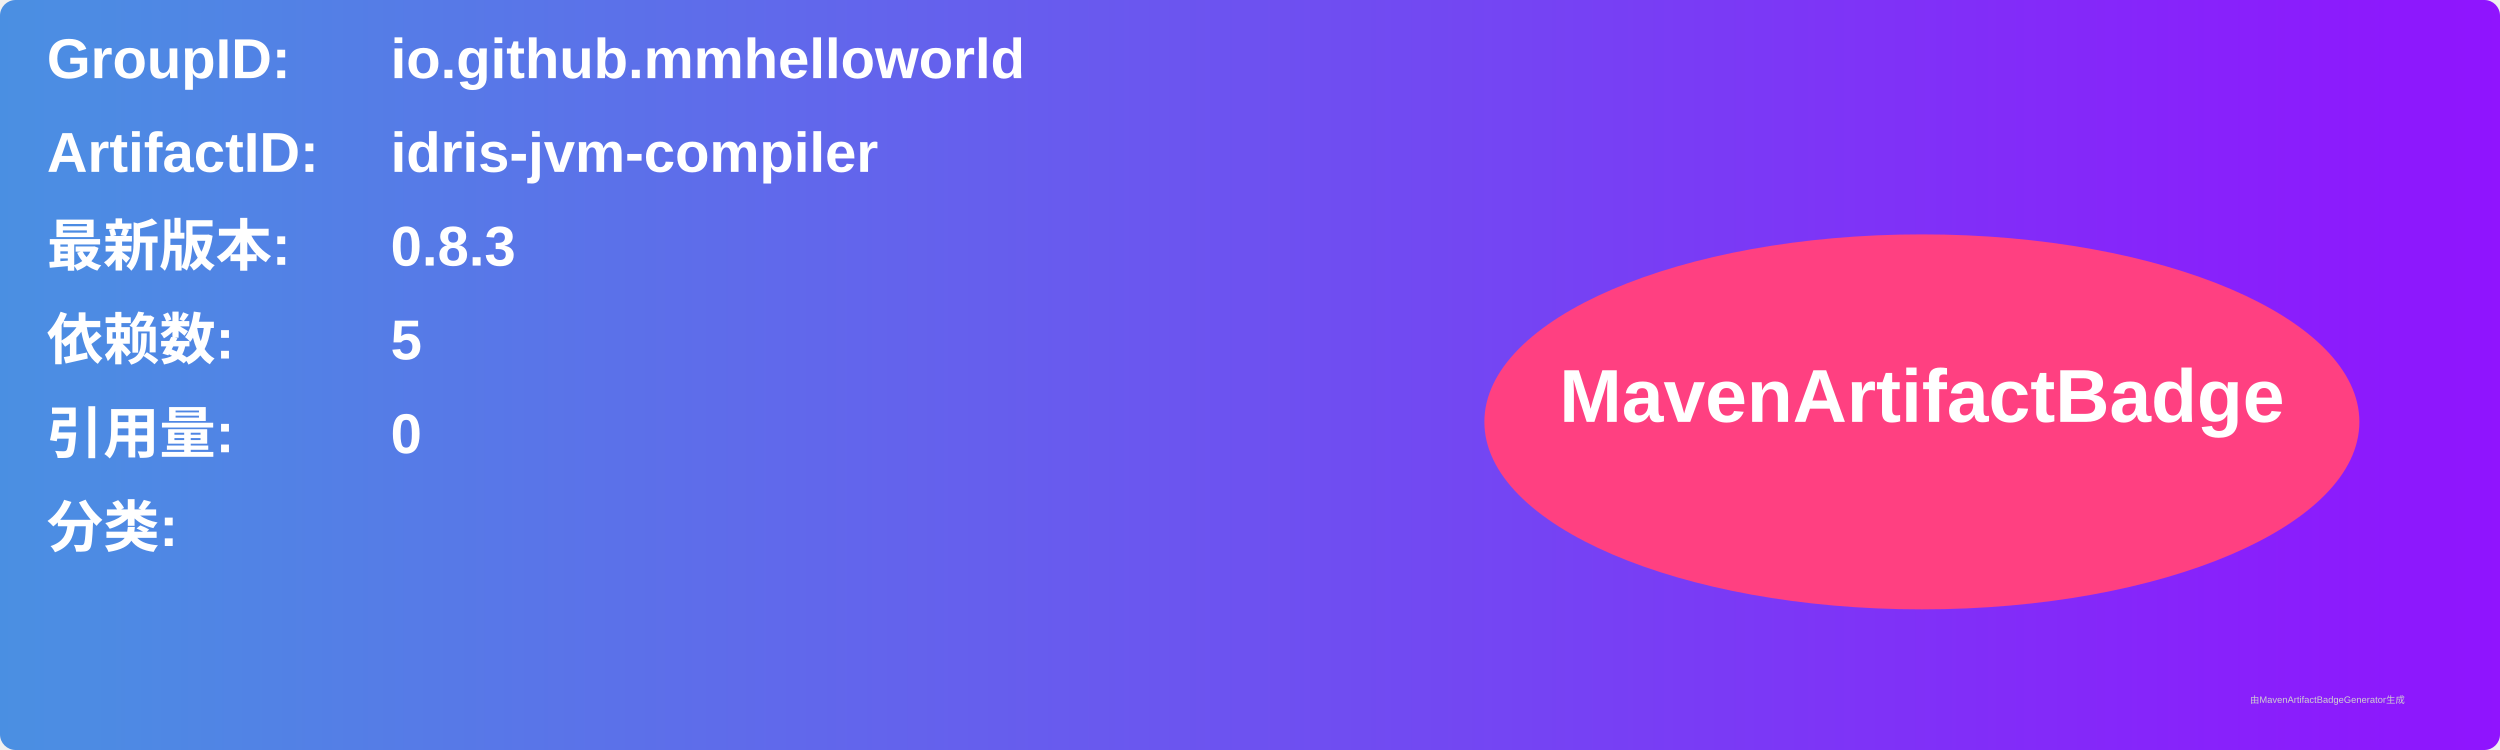
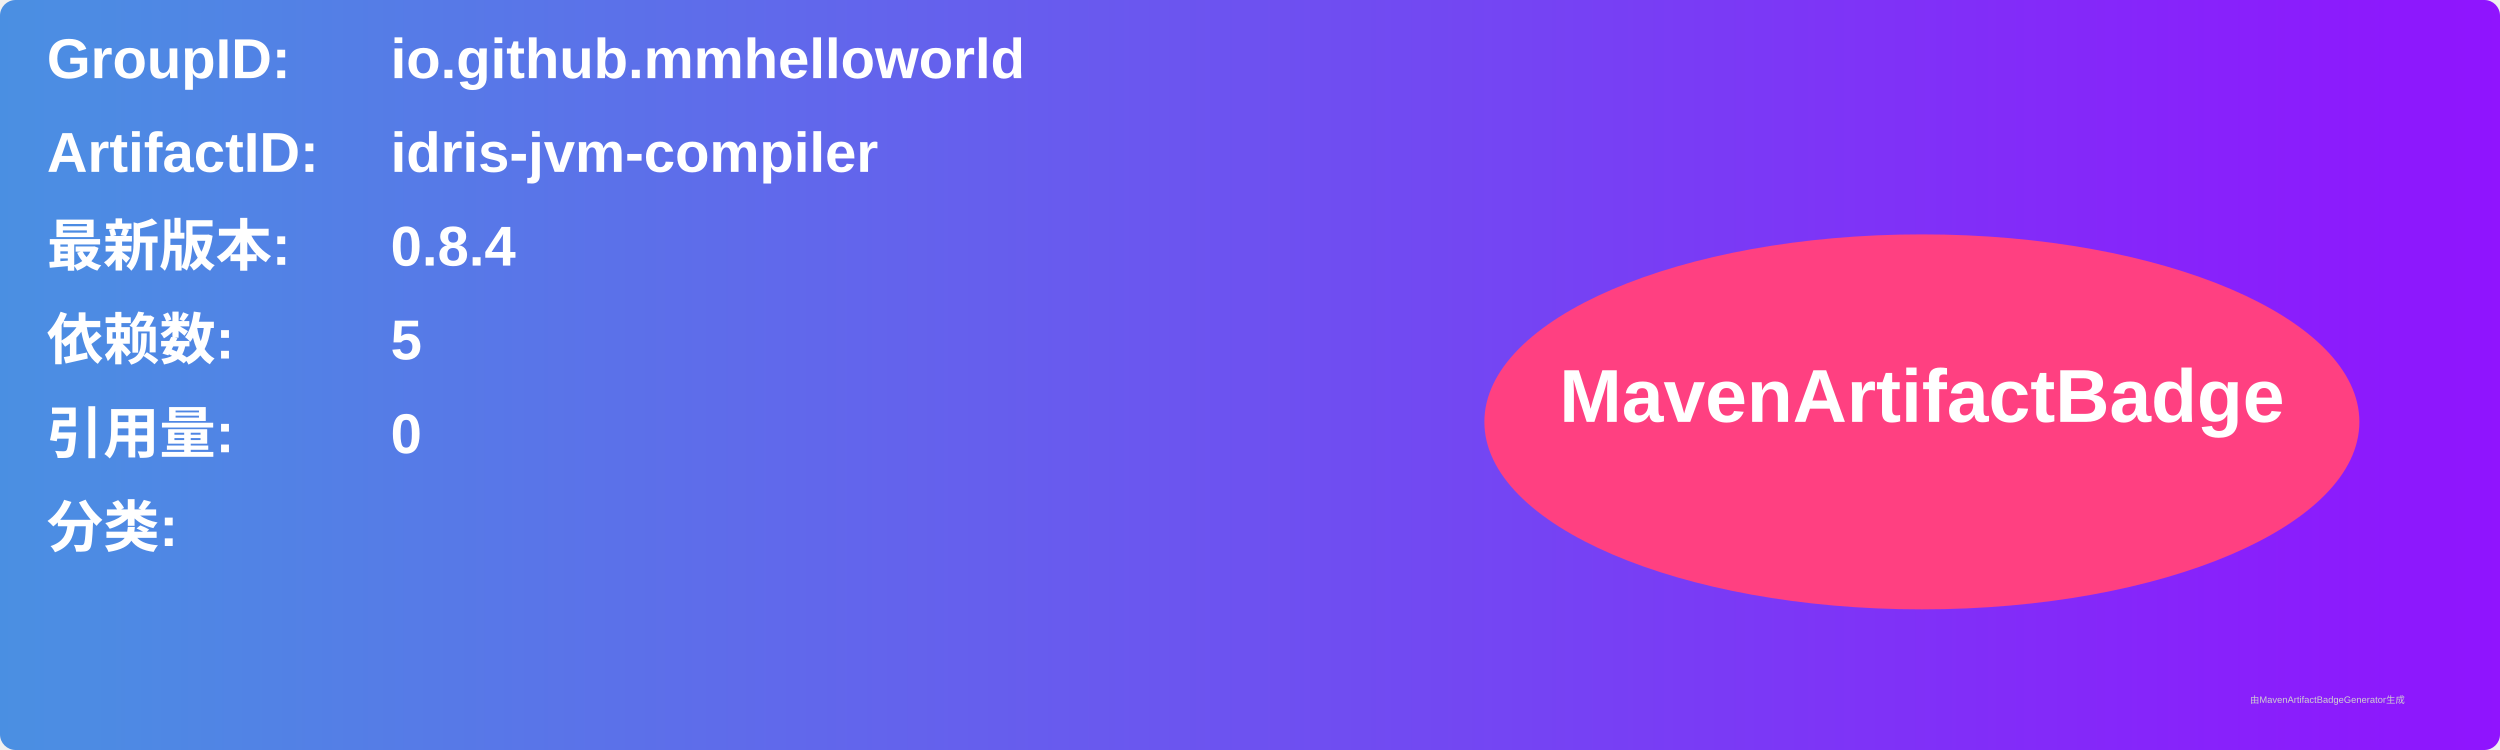
<svg xmlns="http://www.w3.org/2000/svg" width="800" height="240" viewBox="0 0 800 240">
  <linearGradient id="grad" x1="0%" y1="0%" x2="100%" y2="0%">
    <stop offset="0%" stop-color="#4a90e2" />
    <stop offset="100%" stop-color="#9013fe" />
  </linearGradient>
  <rect width="100%" height="100%" rx="5" ry="5" fill="url(#grad)" />
  <g transform="translate(15, 15)">
    <text x="0" y="10" font-family="Arial" font-size="18" fill="white" font-weight="bold" width="260">GroupID:</text>
    <text x="110" y="10" font-family="Arial" font-size="18" fill="white" font-weight="bold" width="460">io.github.mmhelloworld</text>
    <text x="0" y="40" font-family="Arial" font-size="18" fill="white" font-weight="bold" width="260">ArtifactID:</text>
    <text x="110" y="40" font-family="Arial" font-size="18" fill="white" font-weight="bold" width="460">idris-jvm-compiler</text>
    <text x="0" y="70" font-family="Arial" font-size="18" fill="white" font-weight="bold">最新版本:</text>
    <text x="110" y="70" font-family="Arial" font-size="18" fill="white" font-weight="bold">
-       <tspan font-weight="bold">0.8.3</tspan>
+       <tspan font-weight="bold">0.8.4</tspan>
    </text>
    <text x="0" y="100" font-family="Arial" font-size="18" fill="white" font-weight="bold">依赖数: </text>
    <text x="110" y="100" font-family="Arial" font-size="18" fill="white">
      <tspan font-weight="bold">5</tspan>
    </text>
    <text x="0" y="130" font-family="Arial" font-size="18" fill="white" font-weight="bold">引用量: </text>
    <text x="110" y="130" font-family="Arial" font-size="18" fill="white">
      <tspan font-weight="bold">0</tspan>
    </text>
    <text x="0" y="160" font-family="Arial" font-size="18" fill="white" font-weight="bold">分类:</text>
    <text x="10" y="190" font-family="Arial" font-size="10" fill="white">
      <tspan font-weight="bold" />
    </text>
    <ellipse cx="600" cy="120" rx="140" ry="60" fill="#ff4081" />
    <text x="600" y="120" text-anchor="middle" font-family="Arial" font-size="24" fill="white" font-weight="bold">MavenArtifactBadge</text>
  </g>
  <text x="720" y="225" font-family="Arial" font-size="3" fill="#d0d0d0">由MavenArtifactBadgeGenerator生成</text>
</svg>
